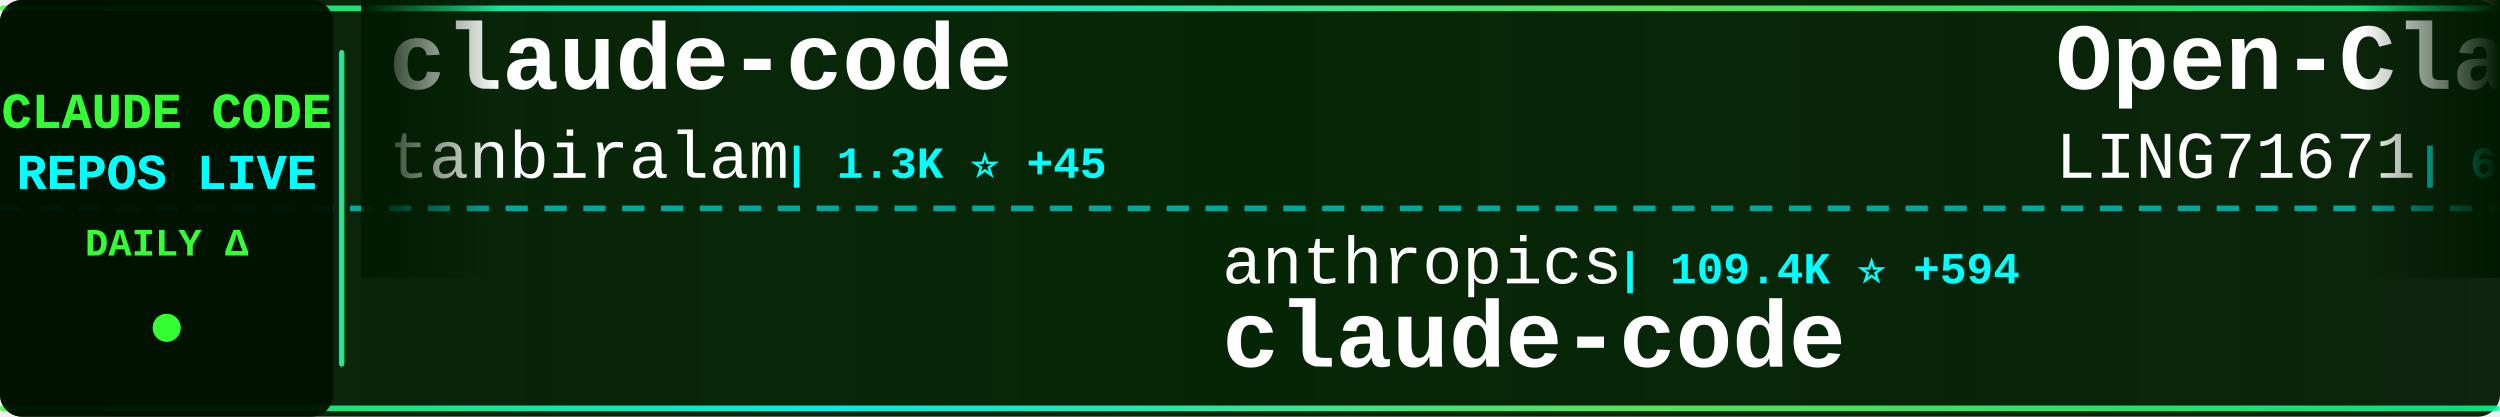
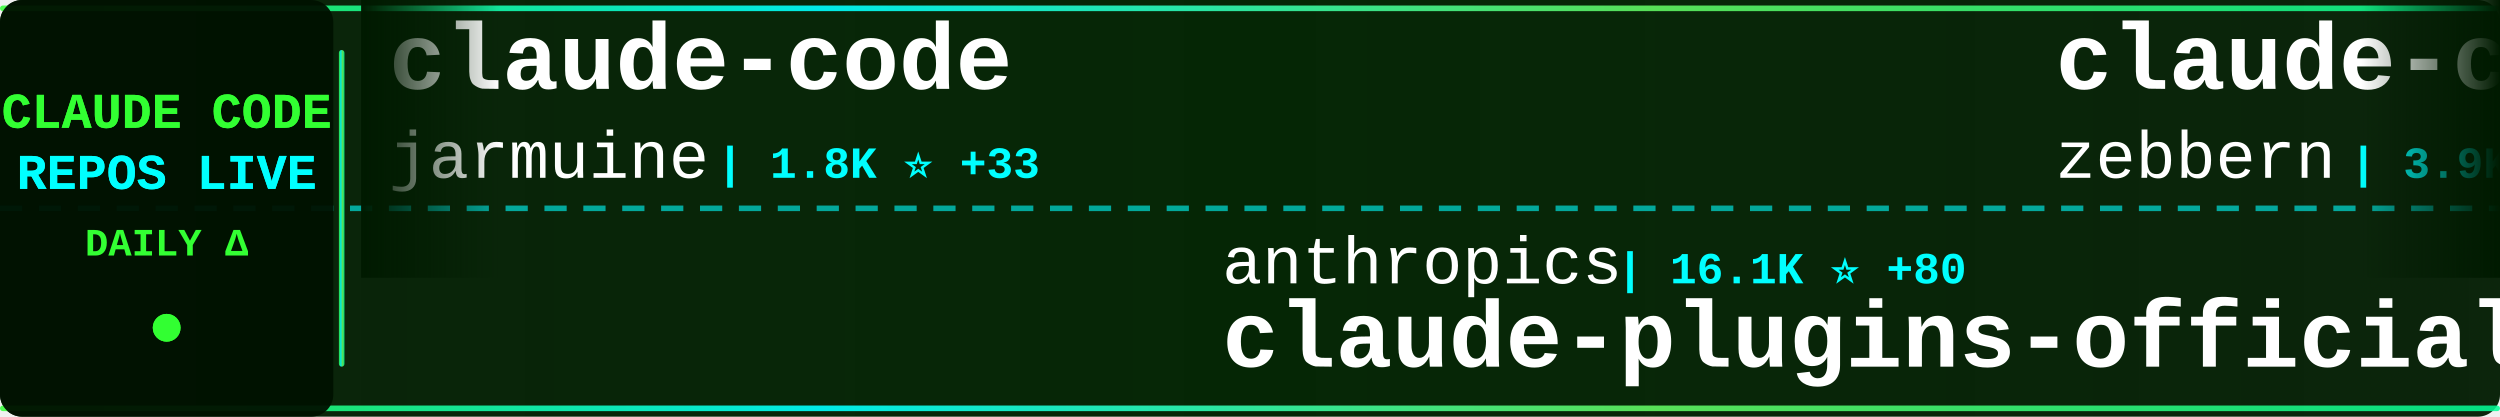
<svg xmlns="http://www.w3.org/2000/svg" width="900" height="150">
  <defs>
    <linearGradient id="tickerBg" x1="0%" y1="0%" x2="100%" y2="0%">
      <stop offset="0%" style="stop-color:#001a00;stop-opacity:0.95" />
      <stop offset="50%" style="stop-color:#002200;stop-opacity:0.98" />
      <stop offset="100%" style="stop-color:#001a00;stop-opacity:0.95" />
    </linearGradient>
    <linearGradient id="borderGrad" x1="0%" y1="0%" x2="100%" y2="0%">
      <stop offset="0%" style="stop-color:#33ff33;stop-opacity:0.85">
        <animate attributeName="stop-opacity" values="0.85;1;0.85" dur="2s" repeatCount="indefinite" />
      </stop>
      <stop offset="33%" style="stop-color:#00ffff;stop-opacity:0.9">
        <animate attributeName="stop-opacity" values="0.9;1;0.9" dur="2.2s" repeatCount="indefinite" />
      </stop>
      <stop offset="66%" style="stop-color:#66ff66;stop-opacity:0.85">
        <animate attributeName="stop-opacity" values="0.85;1;0.85" dur="1.8s" repeatCount="indefinite" />
      </stop>
      <stop offset="100%" style="stop-color:#00ff99;stop-opacity:0.85">
        <animate attributeName="stop-opacity" values="0.85;1;0.85" dur="2s" repeatCount="indefinite" />
      </stop>
    </linearGradient>
    <filter id="textGlow">
      <feGaussianBlur stdDeviation="0.1" result="coloredBlur" />
      <feMerge>
        <feMergeNode in="coloredBlur" />
        <feMergeNode in="SourceGraphic" />
      </feMerge>
    </filter>
    <filter id="metricGlow">
      <feGaussianBlur stdDeviation="0.2" result="coloredBlur" />
      <feMerge>
        <feMergeNode in="coloredBlur" />
        <feMergeNode in="SourceGraphic" />
      </feMerge>
    </filter>
    <linearGradient id="leftFade" x1="0%" y1="0%" x2="100%" y2="0%">
      <stop offset="0%" style="stop-color:#001a00;stop-opacity:1" />
      <stop offset="100%" style="stop-color:#001a00;stop-opacity:0" />
    </linearGradient>
    <linearGradient id="rightFade" x1="0%" y1="0%" x2="100%" y2="0%">
      <stop offset="0%" style="stop-color:#001a00;stop-opacity:0" />
      <stop offset="100%" style="stop-color:#001a00;stop-opacity:1" />
    </linearGradient>
  </defs>
  <rect width="900" height="150" fill="url(#tickerBg)" rx="8" />
  <rect x="0" y="2" width="900" height="2" fill="url(#borderGrad)" rx="1" />
  <rect x="0" y="146" width="900" height="2" fill="url(#borderGrad)" rx="1" />
  <line x1="0" y1="75" x2="900" y2="75" stroke="#00ffff" stroke-width="2" stroke-dasharray="8 6" opacity="0.6" />
  <rect x="0" y="0" width="120" height="150" fill="#001100" opacity="0.95" rx="8" />
  <text x="60" y="46" font-family="'Courier New', monospace" font-size="18" font-weight="bold" fill="#33ff33" text-anchor="middle" filter="url(#textGlow)">
    CLAUDE CODE
  </text>
  <text x="60" y="68" font-family="'Courier New', monospace" font-size="18" font-weight="bold" fill="#00ffff" text-anchor="middle" filter="url(#textGlow)">
    REPOS LIVE
  </text>
  <text x="60" y="92" font-family="'Courier New', monospace" font-size="14" font-weight="bold" fill="#33ff33" text-anchor="middle">
    DAILY Δ
  </text>
  <circle cx="60" cy="118" r="5" fill="#33ff33" filter="url(#metricGlow)">
    <animate attributeName="r" values="4;6;4" dur="1.5s" repeatCount="indefinite" />
    <animate attributeName="opacity" values="0.6;1;0.6" dur="1.5s" repeatCount="indefinite" />
  </circle>
  <rect x="122" y="18" width="2" height="114" fill="url(#borderGrad)" rx="1" />
  <clipPath id="tickerClip">
    <rect x="130" y="0" width="770" height="150" />
  </clipPath>
  <g clip-path="url(#tickerClip)">
    <g id="tickerItems">
      <animateTransform attributeName="transform" attributeType="XML" type="translate" from="0 0" to="-3000 0" dur="54s" repeatCount="indefinite" />
      <g transform="translate(0, 0)">
        <text x="140" y="32" font-family="'Courier New', monospace" font-size="34" font-weight="bold" fill="#ffffff">claude-code</text>
-         <text x="140" y="64" font-family="'Courier New', monospace" font-size="24" font-weight="normal" fill="#ffffff" opacity="1.0">tanbiralam</text>
-         <text x="282" y="64" font-family="'Courier New', monospace" font-size="16" font-weight="bold" fill="#00ffff"> | 1.3K ⭐ +45</text>
+         <text x="140" y="64" font-family="'Courier New', monospace" font-size="24" font-weight="normal" fill="#ffffff" opacity="1.0">jarmuine</text>
+         <text x="258" y="64" font-family="'Courier New', monospace" font-size="16" font-weight="bold" fill="#00ffff"> | 1.8K ⭐ +33</text>
      </g>
      <g transform="translate(300, 0)">
        <text x="140" y="102" font-family="'Courier New', monospace" font-size="24" font-weight="normal" fill="#ffffff" opacity="1.0">anthropics</text>
-         <text x="282" y="102" font-family="'Courier New', monospace" font-size="16" font-weight="bold" fill="#00ffff"> | 109.4K ⭐ +594</text>
-         <text x="140" y="132" font-family="'Courier New', monospace" font-size="34" font-weight="bold" fill="#ffffff">claude-code</text>
+         <text x="282" y="102" font-family="'Courier New', monospace" font-size="16" font-weight="bold" fill="#00ffff"> | 16.1K ⭐ +80</text>
+         <text x="140" y="132" font-family="'Courier New', monospace" font-size="34" font-weight="bold" fill="#ffffff">claude-plugins-official</text>
      </g>
      <g transform="translate(600, 0)">
-         <text x="140" y="32" font-family="'Courier New', monospace" font-size="34" font-weight="bold" fill="#ffffff">Open-ClaudeCode</text>
-         <text x="140" y="64" font-family="'Courier New', monospace" font-size="24" font-weight="normal" fill="#ffffff" opacity="1.0">LING71671</text>
-         <text x="270" y="64" font-family="'Courier New', monospace" font-size="16" font-weight="bold" fill="#00ffff"> | 637 ⭐ +45</text>
+         <text x="140" y="32" font-family="'Courier New', monospace" font-size="34" font-weight="bold" fill="#ffffff">claude-code-guide</text>
+         <text x="140" y="64" font-family="'Courier New', monospace" font-size="24" font-weight="normal" fill="#ffffff" opacity="1.0">zebbern</text>
+         <text x="246" y="64" font-family="'Courier New', monospace" font-size="16" font-weight="bold" fill="#00ffff"> | 3.9K ⭐ +13</text>
      </g>
      <g transform="translate(900, 0)">
-         <text x="140" y="102" font-family="'Courier New', monospace" font-size="24" font-weight="normal" fill="#ffffff" opacity="1.0">jarmuine</text>
-         <text x="258" y="102" font-family="'Courier New', monospace" font-size="16" font-weight="bold" fill="#00ffff"> | 1.8K ⭐ +39</text>
+         <text x="140" y="102" font-family="'Courier New', monospace" font-size="24" font-weight="normal" fill="#ffffff" opacity="1.0">codeaashu</text>
+         <text x="270" y="102" font-family="'Courier New', monospace" font-size="16" font-weight="bold" fill="#00ffff"> | 1.6K ⭐ +167</text>
        <text x="140" y="132" font-family="'Courier New', monospace" font-size="34" font-weight="bold" fill="#ffffff">claude-code</text>
      </g>
      <g transform="translate(1200, 0)">
-         <text x="140" y="32" font-family="'Courier New', monospace" font-size="34" font-weight="bold" fill="#ffffff">ralph-claude-code</text>
-         <text x="140" y="64" font-family="'Courier New', monospace" font-size="24" font-weight="normal" fill="#ffffff" opacity="1.0">frankbria</text>
-         <text x="270" y="64" font-family="'Courier New', monospace" font-size="16" font-weight="bold" fill="#00ffff"> | 8.5K ⭐ +62</text>
+         <text x="140" y="32" font-family="'Courier New', monospace" font-size="34" font-weight="bold" fill="#ffffff">agents</text>
+         <text x="140" y="64" font-family="'Courier New', monospace" font-size="24" font-weight="normal" fill="#ffffff" opacity="1.0">wshobson</text>
+         <text x="258" y="64" font-family="'Courier New', monospace" font-size="16" font-weight="bold" fill="#00ffff"> | 33.0K ⭐ +72</text>
      </g>
      <g transform="translate(1500, 0)">
-         <text x="140" y="102" font-family="'Courier New', monospace" font-size="24" font-weight="normal" fill="#ffffff" opacity="1.0">claude-code-best</text>
-         <text x="354" y="102" font-family="'Courier New', monospace" font-size="16" font-weight="bold" fill="#00ffff"> | 13.9K ⭐ +330</text>
-         <text x="140" y="132" font-family="'Courier New', monospace" font-size="34" font-weight="bold" fill="#ffffff">claude-code</text>
+         <text x="140" y="102" font-family="'Courier New', monospace" font-size="24" font-weight="normal" fill="#ffffff" opacity="1.0">JrCx7scC</text>
+         <text x="258" y="102" font-family="'Courier New', monospace" font-size="16" font-weight="bold" fill="#00ffff"> | 254 ⭐ +34</text>
+         <text x="140" y="132" font-family="'Courier New', monospace" font-size="34" font-weight="bold" fill="#ffffff">claude-code-source</text>
      </g>
      <g transform="translate(1800, 0)">
-         <text x="140" y="32" font-family="'Courier New', monospace" font-size="34" font-weight="bold" fill="#ffffff">claude-code-best-practic...</text>
-         <text x="140" y="64" font-family="'Courier New', monospace" font-size="24" font-weight="normal" fill="#ffffff" opacity="1.0">shanraisshan</text>
-         <text x="306" y="64" font-family="'Courier New', monospace" font-size="16" font-weight="bold" fill="#00ffff"> | 32.1K ⭐ +328</text>
+         <text x="140" y="32" font-family="'Courier New', monospace" font-size="34" font-weight="bold" fill="#ffffff">claude-code-base-action</text>
+         <text x="140" y="64" font-family="'Courier New', monospace" font-size="24" font-weight="normal" fill="#ffffff" opacity="1.0">anthropics</text>
+         <text x="282" y="64" font-family="'Courier New', monospace" font-size="16" font-weight="bold" fill="#00ffff"> | 784 ⭐ +2</text>
      </g>
      <g transform="translate(2100, 0)">
-         <text x="140" y="102" font-family="'Courier New', monospace" font-size="24" font-weight="normal" fill="#ffffff" opacity="1.0">fuergaosi233</text>
-         <text x="306" y="102" font-family="'Courier New', monospace" font-size="16" font-weight="bold" fill="#00ffff"> | 2.3K ⭐ +6</text>
-         <text x="140" y="132" font-family="'Courier New', monospace" font-size="34" font-weight="bold" fill="#ffffff">claude-code-proxy</text>
+         <text x="140" y="102" font-family="'Courier New', monospace" font-size="24" font-weight="normal" fill="#ffffff" opacity="1.0">chauncygu</text>
+         <text x="270" y="102" font-family="'Courier New', monospace" font-size="16" font-weight="bold" fill="#00ffff"> | 1.6K ⭐ +117</text>
+         <text x="140" y="132" font-family="'Courier New', monospace" font-size="34" font-weight="bold" fill="#ffffff">collection-claude-code-s...</text>
      </g>
      <g transform="translate(2400, 0)">
-         <text x="140" y="32" font-family="'Courier New', monospace" font-size="34" font-weight="bold" fill="#ffffff">claude-code</text>
-         <text x="140" y="64" font-family="'Courier New', monospace" font-size="24" font-weight="normal" fill="#ffffff" opacity="1.0">Onewon</text>
-         <text x="234" y="64" font-family="'Courier New', monospace" font-size="16" font-weight="bold" fill="#00ffff"> | 165 ⭐ +3</text>
+         <text x="140" y="32" font-family="'Courier New', monospace" font-size="34" font-weight="bold" fill="#ffffff">ClaudeCode</text>
+         <text x="140" y="64" font-family="'Courier New', monospace" font-size="24" font-weight="normal" fill="#ffffff" opacity="1.0">guanshan</text>
+         <text x="258" y="64" font-family="'Courier New', monospace" font-size="16" font-weight="bold" fill="#00ffff"> | 52 ⭐ +1</text>
      </g>
      <g transform="translate(2700, 0)">
-         <text x="140" y="102" font-family="'Courier New', monospace" font-size="24" font-weight="normal" fill="#ffffff" opacity="1.0">anthropics</text>
-         <text x="282" y="102" font-family="'Courier New', monospace" font-size="16" font-weight="bold" fill="#00ffff"> | 6.9K ⭐ +10</text>
-         <text x="140" y="132" font-family="'Courier New', monospace" font-size="34" font-weight="bold" fill="#ffffff">claude-code-action</text>
+         <text x="140" y="102" font-family="'Courier New', monospace" font-size="24" font-weight="normal" fill="#ffffff" opacity="1.0">Maciek-roboblog</text>
+         <text x="342" y="102" font-family="'Courier New', monospace" font-size="16" font-weight="bold" fill="#00ffff"> | 7.4K ⭐ +17</text>
+         <text x="140" y="132" font-family="'Courier New', monospace" font-size="34" font-weight="bold" fill="#ffffff">Claude-Code-Usage-Monito...</text>
      </g>
      <g transform="translate(3000, 0)">
        <text x="140" y="32" font-family="'Courier New', monospace" font-size="34" font-weight="bold" fill="#ffffff">claude-code</text>
-         <text x="140" y="64" font-family="'Courier New', monospace" font-size="24" font-weight="normal" fill="#ffffff" opacity="1.0">tanbiralam</text>
-         <text x="282" y="64" font-family="'Courier New', monospace" font-size="16" font-weight="bold" fill="#00ffff"> | 1.3K ⭐ +45</text>
+         <text x="140" y="64" font-family="'Courier New', monospace" font-size="24" font-weight="normal" fill="#ffffff" opacity="1.0">jarmuine</text>
+         <text x="258" y="64" font-family="'Courier New', monospace" font-size="16" font-weight="bold" fill="#00ffff"> | 1.8K ⭐ +33</text>
      </g>
      <g transform="translate(3300, 0)">
        <text x="140" y="102" font-family="'Courier New', monospace" font-size="24" font-weight="normal" fill="#ffffff" opacity="1.0">anthropics</text>
-         <text x="282" y="102" font-family="'Courier New', monospace" font-size="16" font-weight="bold" fill="#00ffff"> | 109.4K ⭐ +594</text>
-         <text x="140" y="132" font-family="'Courier New', monospace" font-size="34" font-weight="bold" fill="#ffffff">claude-code</text>
+         <text x="282" y="102" font-family="'Courier New', monospace" font-size="16" font-weight="bold" fill="#00ffff"> | 16.1K ⭐ +80</text>
+         <text x="140" y="132" font-family="'Courier New', monospace" font-size="34" font-weight="bold" fill="#ffffff">claude-plugins-official</text>
      </g>
      <g transform="translate(3600, 0)">
-         <text x="140" y="32" font-family="'Courier New', monospace" font-size="34" font-weight="bold" fill="#ffffff">Open-ClaudeCode</text>
-         <text x="140" y="64" font-family="'Courier New', monospace" font-size="24" font-weight="normal" fill="#ffffff" opacity="1.0">LING71671</text>
-         <text x="270" y="64" font-family="'Courier New', monospace" font-size="16" font-weight="bold" fill="#00ffff"> | 637 ⭐ +45</text>
+         <text x="140" y="32" font-family="'Courier New', monospace" font-size="34" font-weight="bold" fill="#ffffff">claude-code-guide</text>
+         <text x="140" y="64" font-family="'Courier New', monospace" font-size="24" font-weight="normal" fill="#ffffff" opacity="1.0">zebbern</text>
+         <text x="246" y="64" font-family="'Courier New', monospace" font-size="16" font-weight="bold" fill="#00ffff"> | 3.9K ⭐ +13</text>
      </g>
      <g transform="translate(3900, 0)">
-         <text x="140" y="102" font-family="'Courier New', monospace" font-size="24" font-weight="normal" fill="#ffffff" opacity="1.0">jarmuine</text>
-         <text x="258" y="102" font-family="'Courier New', monospace" font-size="16" font-weight="bold" fill="#00ffff"> | 1.8K ⭐ +39</text>
+         <text x="140" y="102" font-family="'Courier New', monospace" font-size="24" font-weight="normal" fill="#ffffff" opacity="1.0">codeaashu</text>
+         <text x="270" y="102" font-family="'Courier New', monospace" font-size="16" font-weight="bold" fill="#00ffff"> | 1.6K ⭐ +167</text>
        <text x="140" y="132" font-family="'Courier New', monospace" font-size="34" font-weight="bold" fill="#ffffff">claude-code</text>
      </g>
    </g>
  </g>
  <rect x="130" y="0" width="50" height="100" fill="url(#leftFade)" />
  <rect x="850" y="0" width="50" height="100" fill="url(#rightFade)" />
</svg>
